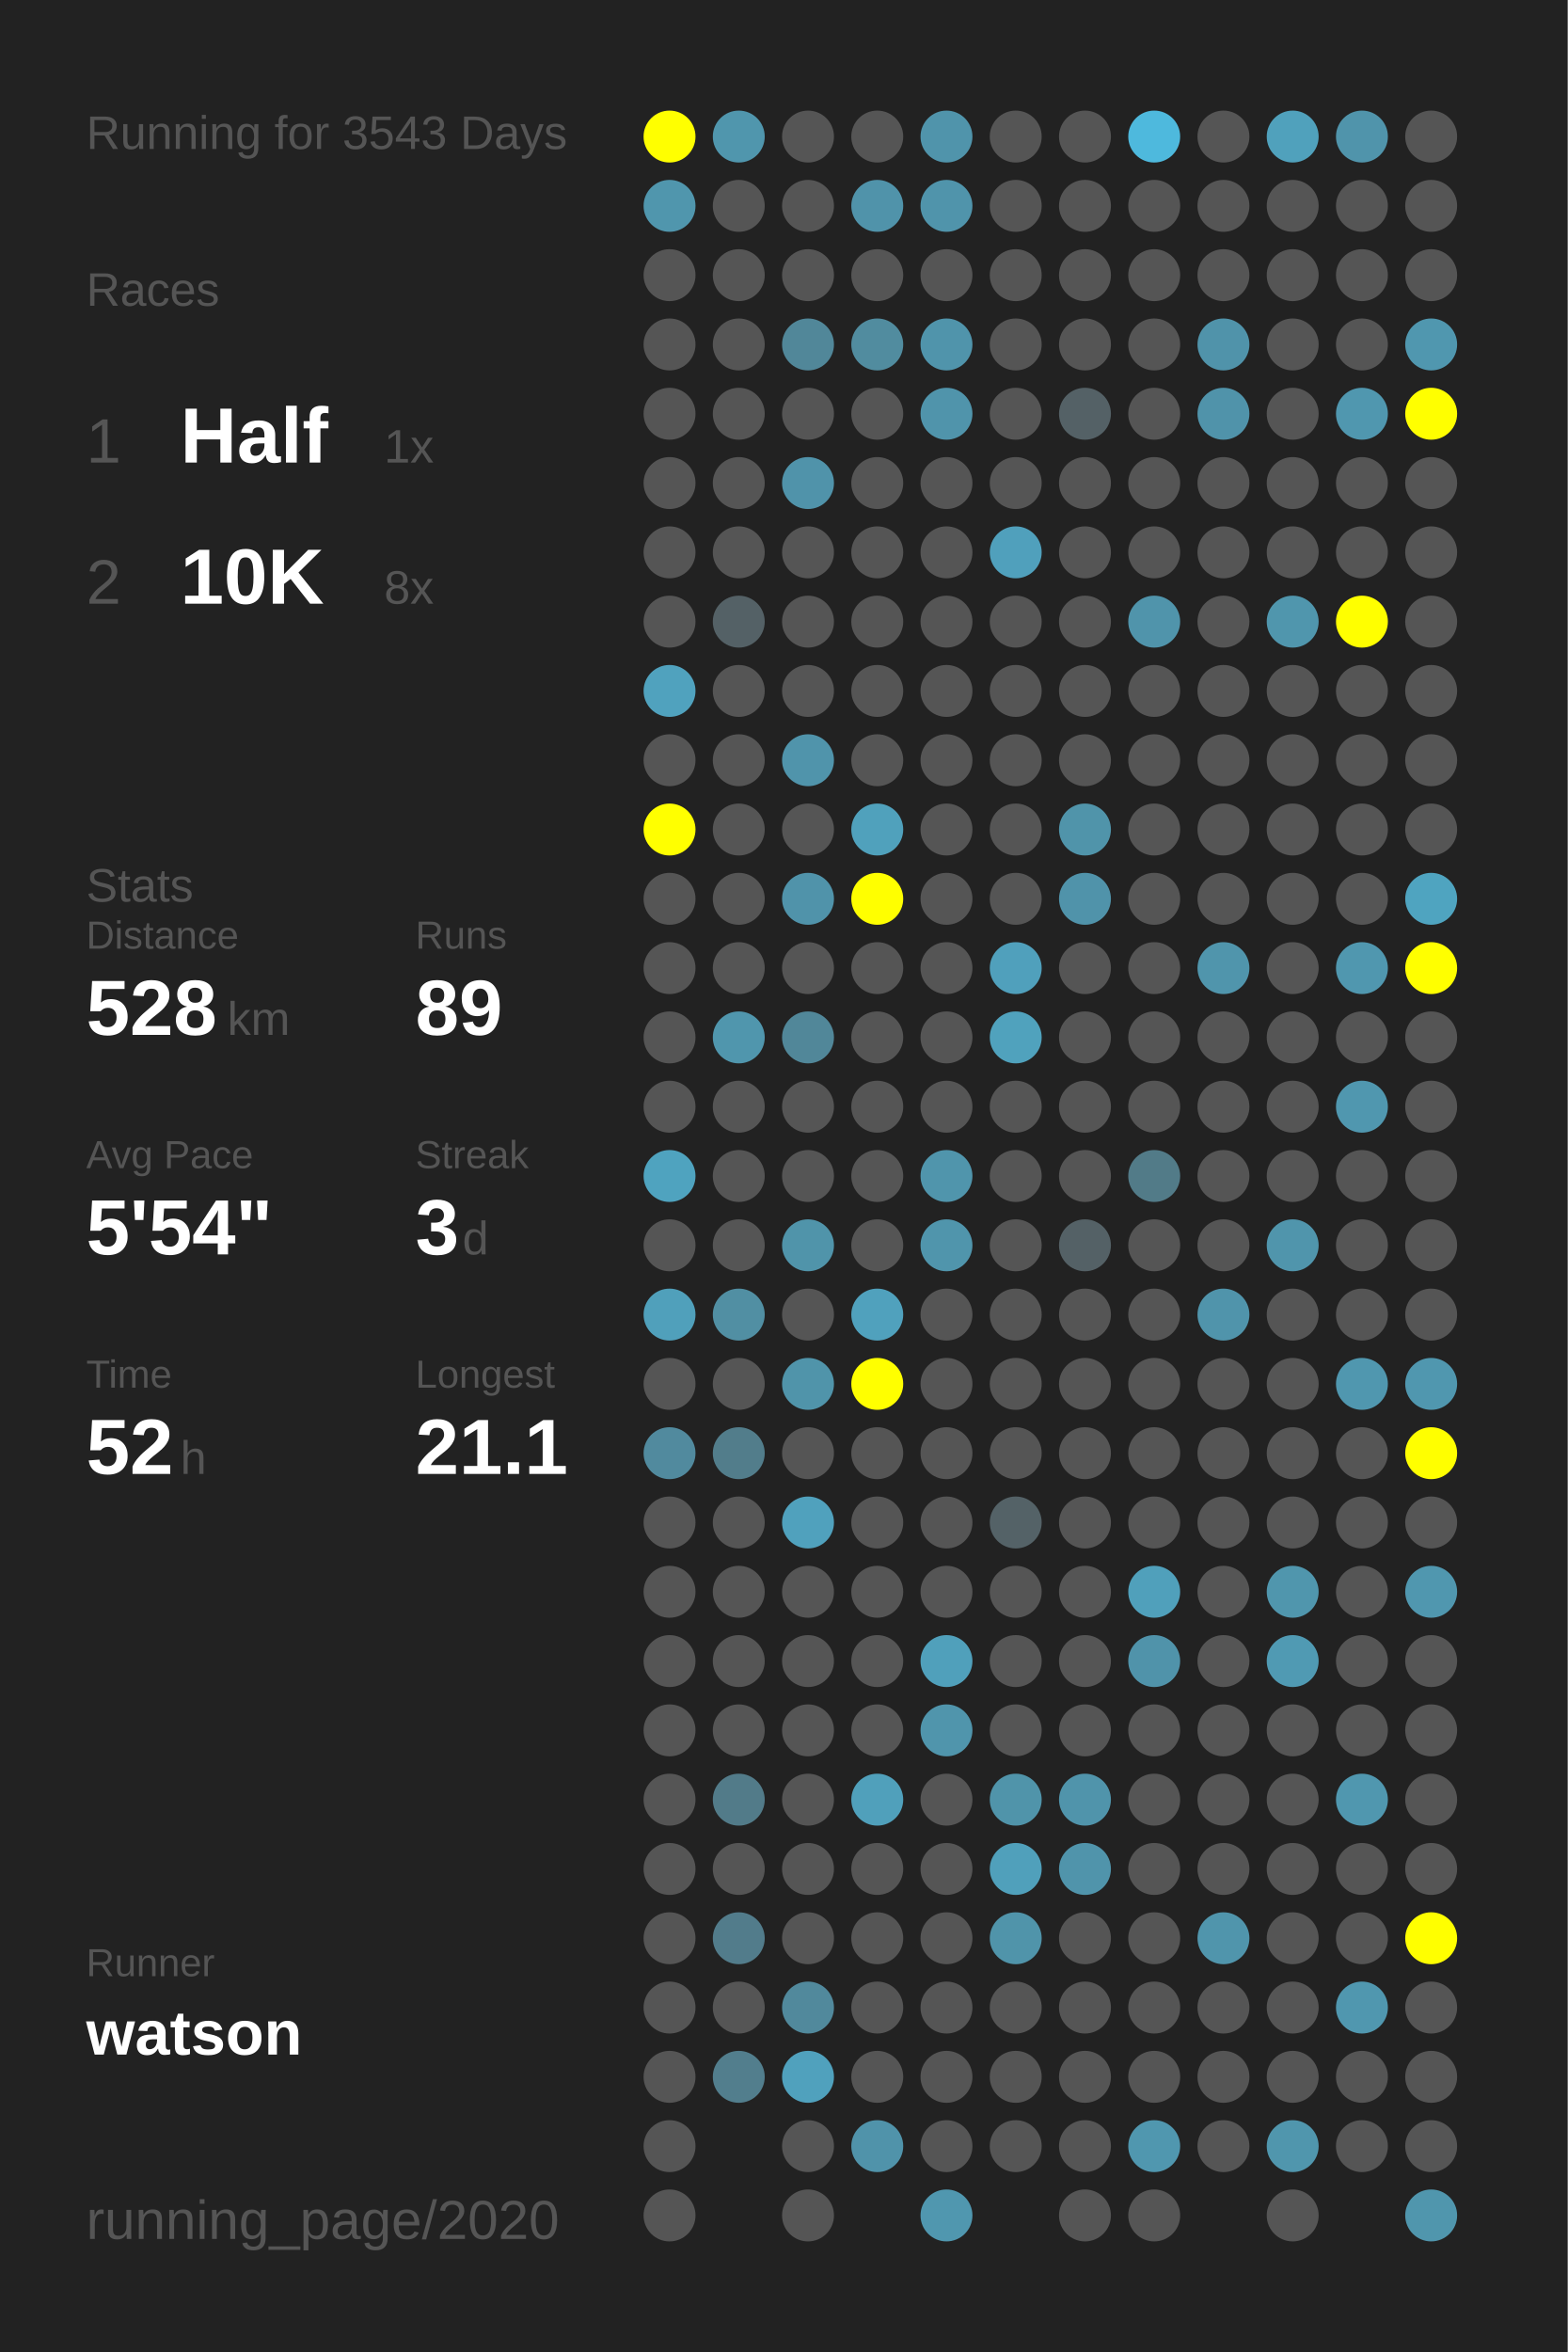
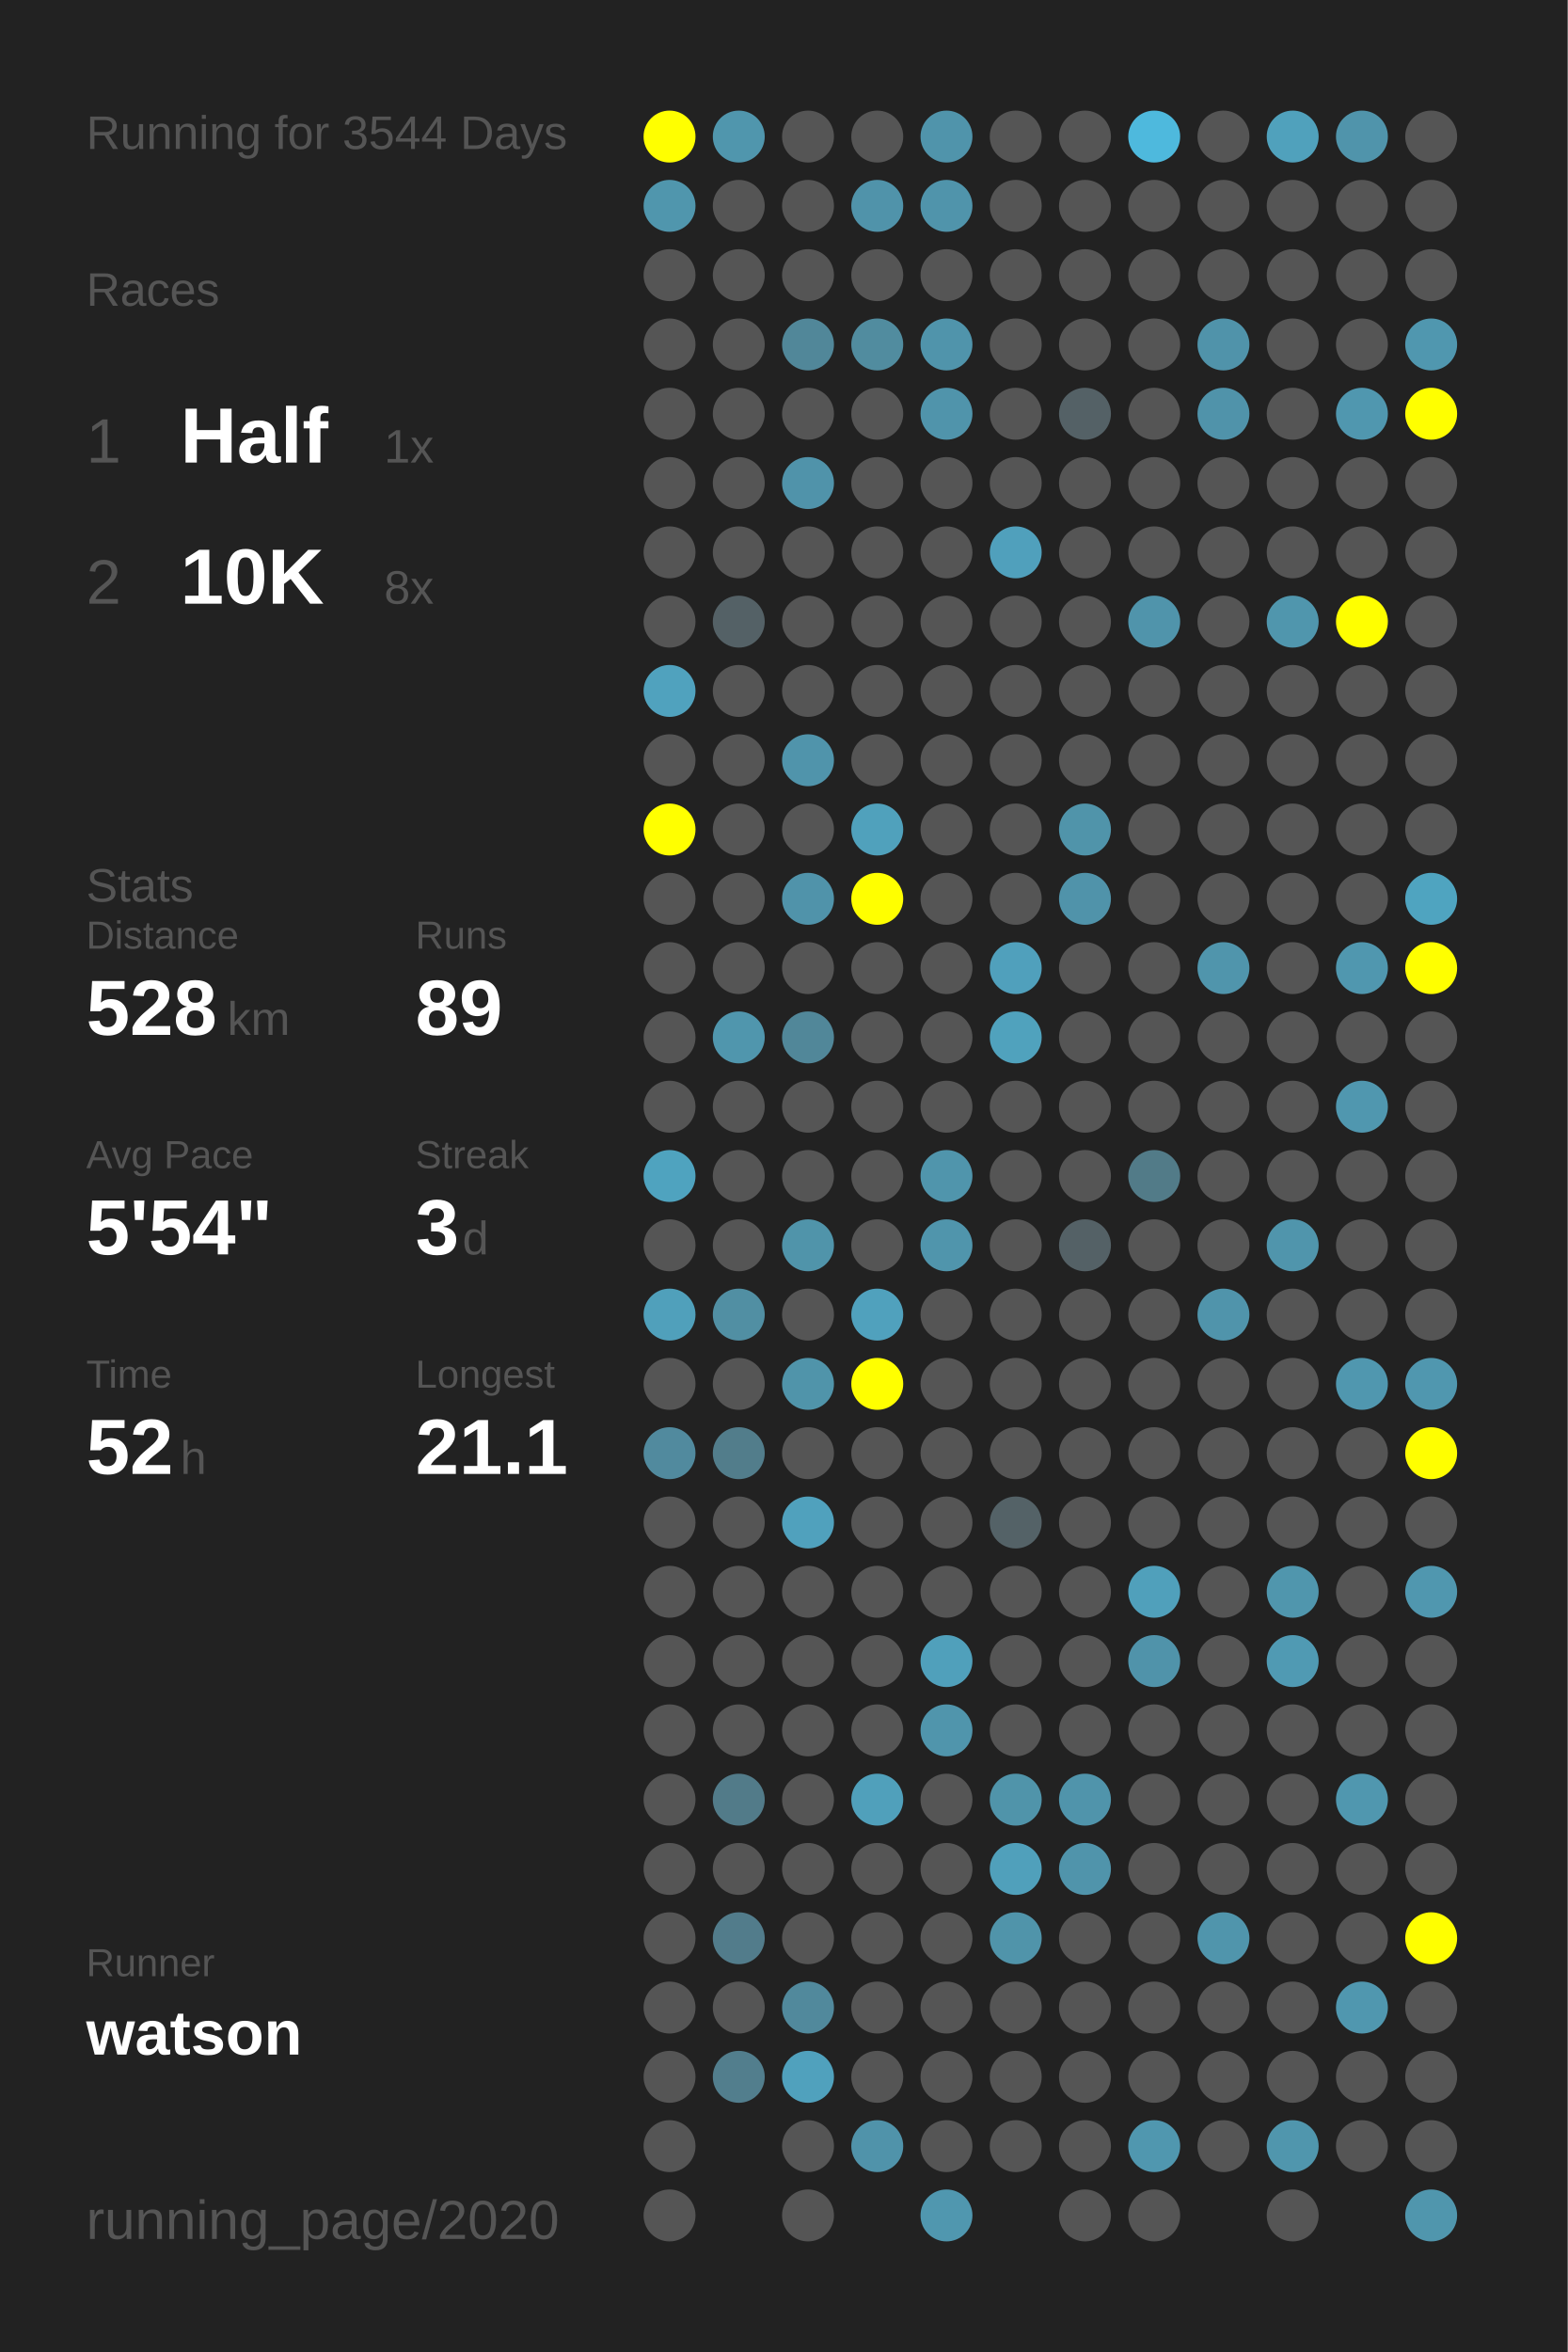
<svg xmlns="http://www.w3.org/2000/svg" baseProfile="full" height="300mm" version="1.1" viewBox="0,0,200,300" width="200mm">
  <defs />
  <rect fill="#222222" height="300" width="200" x="0" y="0" />
-   <text fill="#555555" style="font-size:6px; font-family:Arial;" x="11" y="19">Running for 3543 Days</text>
+   <text fill="#555555" style="font-size:6px; font-family:Arial;" x="11" y="19">Running for 3544 Days</text>
  <text fill="#555555" style="font-size:6px; font-family:Arial;" x="11" y="39">Races</text>
  <text fill="#555555" style="font-size:8px; font-family:Arial;" x="11" y="59">1</text>
  <text fill="#FFFFFF" style="font-size:10px; font-family:Arial; font-weight:bold;" x="23" y="59">Half</text>
  <text fill="#555555" style="font-size:6px; font-family:Arial;" x="49" y="59">1x</text>
  <text fill="#555555" style="font-size:8px; font-family:Arial;" x="11" y="77">2</text>
  <text fill="#FFFFFF" style="font-size:10px; font-family:Arial; font-weight:bold;" x="23" y="77">10K</text>
  <text fill="#555555" style="font-size:6px; font-family:Arial;" x="49" y="77">8x</text>
  <text fill="#555555" style="font-size:6px; font-family:Arial;" x="11" y="115">Stats</text>
  <text fill="#555555" style="font-size:5px; font-family:Arial;" x="11" y="121">Distance</text>
  <text fill="#FFFFFF" style="font-size:10px; font-family:Arial; font-weight:bold;" x="11" y="132">528</text>
  <text fill="#555555" style="font-size:6px; font-family:Arial;" x="29" y="132">km</text>
  <text fill="#555555" style="font-size:5px; font-family:Arial;" x="53" y="121">Runs</text>
  <text fill="#FFFFFF" style="font-size:10px; font-family:Arial; font-weight:bold;" x="53" y="132">89</text>
  <text fill="#555555" style="font-size:5px; font-family:Arial;" x="11" y="149">Avg Pace</text>
  <text fill="#FFFFFF" style="font-size:10px; font-family:Arial; font-weight:bold;" x="11" y="160">5'54"</text>
  <text fill="#555555" style="font-size:5px; font-family:Arial;" x="53" y="149">Streak</text>
  <text fill="#FFFFFF" style="font-size:10px; font-family:Arial; font-weight:bold;" x="53" y="160">3</text>
  <text fill="#555555" style="font-size:6px; font-family:Arial;" x="59" y="160">d</text>
  <text fill="#555555" style="font-size:5px; font-family:Arial;" x="11" y="177">Time</text>
  <text fill="#FFFFFF" style="font-size:10px; font-family:Arial; font-weight:bold;" x="11" y="188">52</text>
  <text fill="#555555" style="font-size:6px; font-family:Arial;" x="23" y="188">h</text>
  <text fill="#555555" style="font-size:5px; font-family:Arial;" x="53" y="177">Longest</text>
  <text fill="#FFFFFF" style="font-size:10px; font-family:Arial; font-weight:bold;" x="53" y="188">21.1</text>
  <text fill="#555555" style="font-size:5px; font-family:Arial;" x="11" y="252.065">Runner</text>
  <text fill="#FFFFFF" style="font-size:8px; font-family:Arial; font-weight:bold;" x="11" y="262.065">watson</text>
  <text fill="#555555" style="font-size:7px; font-family:Arial;" x="11" y="285.581">running_page/2020</text>
  <circle cx="85.417" cy="17.419" fill="#FFFF00" r="3.312" />
  <circle cx="85.417" cy="26.258" fill="#5096ad" r="3.312" />
  <circle cx="85.417" cy="35.097" fill="#555555" r="3.312" />
  <circle cx="85.417" cy="43.935" fill="#555555" r="3.312" />
  <circle cx="85.417" cy="52.774" fill="#555555" r="3.312" />
  <circle cx="85.417" cy="61.613" fill="#555555" r="3.312" />
  <circle cx="85.417" cy="70.452" fill="#555555" r="3.312" />
  <circle cx="85.417" cy="79.29" fill="#555555" r="3.312" />
  <circle cx="85.417" cy="88.129" fill="#50a2be" r="3.312" />
  <circle cx="85.417" cy="96.968" fill="#555555" r="3.312" />
  <circle cx="85.417" cy="105.806" fill="#FFFF00" r="3.312" />
  <circle cx="85.417" cy="114.645" fill="#555555" r="3.312" />
  <circle cx="85.417" cy="123.484" fill="#555555" r="3.312" />
  <circle cx="85.417" cy="132.323" fill="#555555" r="3.312" />
  <circle cx="85.417" cy="141.161" fill="#555555" r="3.312" />
  <circle cx="85.417" cy="150" fill="#4fa3bf" r="3.312" />
  <circle cx="85.417" cy="158.839" fill="#555555" r="3.312" />
  <circle cx="85.417" cy="167.677" fill="#50a0bb" r="3.312" />
  <circle cx="85.417" cy="176.516" fill="#555555" r="3.312" />
  <circle cx="85.417" cy="185.355" fill="#518a9e" r="3.312" />
  <circle cx="85.417" cy="194.194" fill="#555555" r="3.312" />
  <circle cx="85.417" cy="203.032" fill="#555555" r="3.312" />
  <circle cx="85.417" cy="211.871" fill="#555555" r="3.312" />
  <circle cx="85.417" cy="220.71" fill="#555555" r="3.312" />
  <circle cx="85.417" cy="229.548" fill="#555555" r="3.312" />
  <circle cx="85.417" cy="238.387" fill="#555555" r="3.312" />
  <circle cx="85.417" cy="247.226" fill="#555555" r="3.312" />
  <circle cx="85.417" cy="256.065" fill="#555555" r="3.312" />
  <circle cx="85.417" cy="264.903" fill="#555555" r="3.312" />
  <circle cx="85.417" cy="273.742" fill="#555555" r="3.312" />
  <circle cx="85.417" cy="282.581" fill="#555555" r="3.312" />
  <circle cx="94.25" cy="17.419" fill="#5096ad" r="3.312" />
  <circle cx="94.25" cy="26.258" fill="#555555" r="3.312" />
  <circle cx="94.25" cy="35.097" fill="#555555" r="3.312" />
  <circle cx="94.25" cy="43.935" fill="#555555" r="3.312" />
  <circle cx="94.25" cy="52.774" fill="#555555" r="3.312" />
  <circle cx="94.25" cy="61.613" fill="#555555" r="3.312" />
  <circle cx="94.25" cy="70.452" fill="#555555" r="3.312" />
  <circle cx="94.25" cy="79.29" fill="#546166" r="3.312" />
  <circle cx="94.25" cy="88.129" fill="#555555" r="3.312" />
  <circle cx="94.25" cy="96.968" fill="#555555" r="3.312" />
  <circle cx="94.25" cy="105.806" fill="#555555" r="3.312" />
  <circle cx="94.25" cy="114.645" fill="#555555" r="3.312" />
  <circle cx="94.25" cy="123.484" fill="#555555" r="3.312" />
  <circle cx="94.25" cy="132.323" fill="#5096ad" r="3.312" />
  <circle cx="94.25" cy="141.161" fill="#555555" r="3.312" />
  <circle cx="94.25" cy="150" fill="#555555" r="3.312" />
  <circle cx="94.25" cy="158.839" fill="#555555" r="3.312" />
  <circle cx="94.25" cy="167.677" fill="#518fa3" r="3.312" />
  <circle cx="94.25" cy="176.516" fill="#555555" r="3.312" />
  <circle cx="94.25" cy="185.355" fill="#527d8b" r="3.312" />
  <circle cx="94.25" cy="194.194" fill="#555555" r="3.312" />
  <circle cx="94.25" cy="203.032" fill="#555555" r="3.312" />
  <circle cx="94.25" cy="211.871" fill="#555555" r="3.312" />
  <circle cx="94.25" cy="220.71" fill="#555555" r="3.312" />
  <circle cx="94.25" cy="229.548" fill="#527b89" r="3.312" />
  <circle cx="94.25" cy="238.387" fill="#555555" r="3.312" />
  <circle cx="94.25" cy="247.226" fill="#527c8b" r="3.312" />
  <circle cx="94.25" cy="256.065" fill="#555555" r="3.312" />
  <circle cx="94.25" cy="264.903" fill="#527e8d" r="3.312" />
  <circle cx="103.083" cy="17.419" fill="#555555" r="3.312" />
  <circle cx="103.083" cy="26.258" fill="#555555" r="3.312" />
  <circle cx="103.083" cy="35.097" fill="#555555" r="3.312" />
  <circle cx="103.083" cy="43.935" fill="#518799" r="3.312" />
  <circle cx="103.083" cy="52.774" fill="#555555" r="3.312" />
  <circle cx="103.083" cy="61.613" fill="#5093aa" r="3.312" />
  <circle cx="103.083" cy="70.452" fill="#555555" r="3.312" />
  <circle cx="103.083" cy="79.29" fill="#555555" r="3.312" />
  <circle cx="103.083" cy="88.129" fill="#555555" r="3.312" />
  <circle cx="103.083" cy="96.968" fill="#5094ab" r="3.312" />
  <circle cx="103.083" cy="105.806" fill="#555555" r="3.312" />
  <circle cx="103.083" cy="114.645" fill="#5093aa" r="3.312" />
  <circle cx="103.083" cy="123.484" fill="#555555" r="3.312" />
  <circle cx="103.083" cy="132.323" fill="#518799" r="3.312" />
  <circle cx="103.083" cy="141.161" fill="#555555" r="3.312" />
  <circle cx="103.083" cy="150" fill="#555555" r="3.312" />
  <circle cx="103.083" cy="158.839" fill="#5094aa" r="3.312" />
  <circle cx="103.083" cy="167.677" fill="#555555" r="3.312" />
  <circle cx="103.083" cy="176.516" fill="#5094aa" r="3.312" />
  <circle cx="103.083" cy="185.355" fill="#555555" r="3.312" />
  <circle cx="103.083" cy="194.194" fill="#50a1bd" r="3.312" />
  <circle cx="103.083" cy="203.032" fill="#555555" r="3.312" />
  <circle cx="103.083" cy="211.871" fill="#555555" r="3.312" />
  <circle cx="103.083" cy="220.71" fill="#555555" r="3.312" />
  <circle cx="103.083" cy="229.548" fill="#555555" r="3.312" />
  <circle cx="103.083" cy="238.387" fill="#555555" r="3.312" />
  <circle cx="103.083" cy="247.226" fill="#555555" r="3.312" />
  <circle cx="103.083" cy="256.065" fill="#51899c" r="3.312" />
  <circle cx="103.083" cy="264.903" fill="#50a1bd" r="3.312" />
  <circle cx="103.083" cy="273.742" fill="#555555" r="3.312" />
  <circle cx="103.083" cy="282.581" fill="#555555" r="3.312" />
  <circle cx="111.917" cy="17.419" fill="#555555" r="3.312" />
  <circle cx="111.917" cy="26.258" fill="#5093aa" r="3.312" />
  <circle cx="111.917" cy="35.097" fill="#555555" r="3.312" />
  <circle cx="111.917" cy="43.935" fill="#518c9f" r="3.312" />
  <circle cx="111.917" cy="52.774" fill="#555555" r="3.312" />
  <circle cx="111.917" cy="61.613" fill="#555555" r="3.312" />
  <circle cx="111.917" cy="70.452" fill="#555555" r="3.312" />
  <circle cx="111.917" cy="79.29" fill="#555555" r="3.312" />
  <circle cx="111.917" cy="88.129" fill="#555555" r="3.312" />
  <circle cx="111.917" cy="96.968" fill="#555555" r="3.312" />
  <circle cx="111.917" cy="105.806" fill="#50a1bc" r="3.312" />
  <circle cx="111.917" cy="114.645" fill="#FFFF00" r="3.312" />
  <circle cx="111.917" cy="123.484" fill="#555555" r="3.312" />
  <circle cx="111.917" cy="132.323" fill="#555555" r="3.312" />
  <circle cx="111.917" cy="141.161" fill="#555555" r="3.312" />
  <circle cx="111.917" cy="150" fill="#555555" r="3.312" />
  <circle cx="111.917" cy="158.839" fill="#555555" r="3.312" />
  <circle cx="111.917" cy="167.677" fill="#50a1bd" r="3.312" />
  <circle cx="111.917" cy="176.516" fill="#FFFF00" r="3.312" />
  <circle cx="111.917" cy="185.355" fill="#555555" r="3.312" />
  <circle cx="111.917" cy="194.194" fill="#555555" r="3.312" />
  <circle cx="111.917" cy="203.032" fill="#555555" r="3.312" />
  <circle cx="111.917" cy="211.871" fill="#555555" r="3.312" />
  <circle cx="111.917" cy="220.71" fill="#555555" r="3.312" />
  <circle cx="111.917" cy="229.548" fill="#50a0bb" r="3.312" />
  <circle cx="111.917" cy="238.387" fill="#555555" r="3.312" />
  <circle cx="111.917" cy="247.226" fill="#555555" r="3.312" />
  <circle cx="111.917" cy="256.065" fill="#555555" r="3.312" />
  <circle cx="111.917" cy="264.903" fill="#555555" r="3.312" />
  <circle cx="111.917" cy="273.742" fill="#5093aa" r="3.312" />
  <circle cx="120.75" cy="17.419" fill="#5094ab" r="3.312" />
  <circle cx="120.75" cy="26.258" fill="#5094ab" r="3.312" />
  <circle cx="120.75" cy="35.097" fill="#555555" r="3.312" />
  <circle cx="120.75" cy="43.935" fill="#5094ab" r="3.312" />
  <circle cx="120.75" cy="52.774" fill="#5094ab" r="3.312" />
  <circle cx="120.75" cy="61.613" fill="#555555" r="3.312" />
  <circle cx="120.75" cy="70.452" fill="#555555" r="3.312" />
  <circle cx="120.75" cy="79.29" fill="#555555" r="3.312" />
  <circle cx="120.75" cy="88.129" fill="#555555" r="3.312" />
  <circle cx="120.75" cy="96.968" fill="#555555" r="3.312" />
  <circle cx="120.75" cy="105.806" fill="#555555" r="3.312" />
  <circle cx="120.75" cy="114.645" fill="#555555" r="3.312" />
  <circle cx="120.75" cy="123.484" fill="#555555" r="3.312" />
  <circle cx="120.75" cy="132.323" fill="#555555" r="3.312" />
  <circle cx="120.75" cy="141.161" fill="#555555" r="3.312" />
  <circle cx="120.75" cy="150" fill="#5095ac" r="3.312" />
  <circle cx="120.75" cy="158.839" fill="#5095ac" r="3.312" />
  <circle cx="120.75" cy="167.677" fill="#555555" r="3.312" />
  <circle cx="120.75" cy="176.516" fill="#555555" r="3.312" />
  <circle cx="120.75" cy="185.355" fill="#555555" r="3.312" />
  <circle cx="120.75" cy="194.194" fill="#555555" r="3.312" />
  <circle cx="120.75" cy="203.032" fill="#555555" r="3.312" />
  <circle cx="120.75" cy="211.871" fill="#50a0bb" r="3.312" />
  <circle cx="120.75" cy="220.71" fill="#5095ac" r="3.312" />
  <circle cx="120.75" cy="229.548" fill="#555555" r="3.312" />
  <circle cx="120.75" cy="238.387" fill="#555555" r="3.312" />
  <circle cx="120.75" cy="247.226" fill="#555555" r="3.312" />
  <circle cx="120.75" cy="256.065" fill="#555555" r="3.312" />
  <circle cx="120.75" cy="264.903" fill="#555555" r="3.312" />
  <circle cx="120.75" cy="273.742" fill="#555555" r="3.312" />
  <circle cx="120.75" cy="282.581" fill="#5097af" r="3.312" />
  <circle cx="129.583" cy="17.419" fill="#555555" r="3.312" />
  <circle cx="129.583" cy="26.258" fill="#555555" r="3.312" />
  <circle cx="129.583" cy="35.097" fill="#555555" r="3.312" />
  <circle cx="129.583" cy="43.935" fill="#555555" r="3.312" />
  <circle cx="129.583" cy="52.774" fill="#555555" r="3.312" />
  <circle cx="129.583" cy="61.613" fill="#555555" r="3.312" />
  <circle cx="129.583" cy="70.452" fill="#50a0bc" r="3.312" />
  <circle cx="129.583" cy="79.29" fill="#555555" r="3.312" />
  <circle cx="129.583" cy="88.129" fill="#555555" r="3.312" />
  <circle cx="129.583" cy="96.968" fill="#555555" r="3.312" />
  <circle cx="129.583" cy="105.806" fill="#555555" r="3.312" />
  <circle cx="129.583" cy="114.645" fill="#555555" r="3.312" />
  <circle cx="129.583" cy="123.484" fill="#50a0bc" r="3.312" />
  <circle cx="129.583" cy="132.323" fill="#50a2bd" r="3.312" />
  <circle cx="129.583" cy="141.161" fill="#555555" r="3.312" />
  <circle cx="129.583" cy="150" fill="#555555" r="3.312" />
  <circle cx="129.583" cy="158.839" fill="#555555" r="3.312" />
  <circle cx="129.583" cy="167.677" fill="#555555" r="3.312" />
  <circle cx="129.583" cy="176.516" fill="#555555" r="3.312" />
  <circle cx="129.583" cy="185.355" fill="#555555" r="3.312" />
  <circle cx="129.583" cy="194.194" fill="#546267" r="3.312" />
  <circle cx="129.583" cy="203.032" fill="#555555" r="3.312" />
  <circle cx="129.583" cy="211.871" fill="#555555" r="3.312" />
  <circle cx="129.583" cy="220.71" fill="#555555" r="3.312" />
  <circle cx="129.583" cy="229.548" fill="#5094aa" r="3.312" />
  <circle cx="129.583" cy="238.387" fill="#50a0bb" r="3.312" />
  <circle cx="129.583" cy="247.226" fill="#5094aa" r="3.312" />
  <circle cx="129.583" cy="256.065" fill="#555555" r="3.312" />
  <circle cx="129.583" cy="264.903" fill="#555555" r="3.312" />
  <circle cx="129.583" cy="273.742" fill="#555555" r="3.312" />
  <circle cx="138.417" cy="17.419" fill="#555555" r="3.312" />
  <circle cx="138.417" cy="26.258" fill="#555555" r="3.312" />
  <circle cx="138.417" cy="35.097" fill="#555555" r="3.312" />
  <circle cx="138.417" cy="43.935" fill="#555555" r="3.312" />
  <circle cx="138.417" cy="52.774" fill="#546166" r="3.312" />
  <circle cx="138.417" cy="61.613" fill="#555555" r="3.312" />
  <circle cx="138.417" cy="70.452" fill="#555555" r="3.312" />
  <circle cx="138.417" cy="79.29" fill="#555555" r="3.312" />
  <circle cx="138.417" cy="88.129" fill="#555555" r="3.312" />
  <circle cx="138.417" cy="96.968" fill="#555555" r="3.312" />
  <circle cx="138.417" cy="105.806" fill="#5094aa" r="3.312" />
  <circle cx="138.417" cy="114.645" fill="#5093aa" r="3.312" />
  <circle cx="138.417" cy="123.484" fill="#555555" r="3.312" />
  <circle cx="138.417" cy="132.323" fill="#555555" r="3.312" />
  <circle cx="138.417" cy="141.161" fill="#555555" r="3.312" />
  <circle cx="138.417" cy="150" fill="#555555" r="3.312" />
  <circle cx="138.417" cy="158.839" fill="#546166" r="3.312" />
  <circle cx="138.417" cy="167.677" fill="#555555" r="3.312" />
  <circle cx="138.417" cy="176.516" fill="#555555" r="3.312" />
  <circle cx="138.417" cy="185.355" fill="#555555" r="3.312" />
  <circle cx="138.417" cy="194.194" fill="#555555" r="3.312" />
  <circle cx="138.417" cy="203.032" fill="#555555" r="3.312" />
  <circle cx="138.417" cy="211.871" fill="#555555" r="3.312" />
  <circle cx="138.417" cy="220.71" fill="#555555" r="3.312" />
  <circle cx="138.417" cy="229.548" fill="#5094ab" r="3.312" />
  <circle cx="138.417" cy="238.387" fill="#5094ab" r="3.312" />
  <circle cx="138.417" cy="247.226" fill="#555555" r="3.312" />
  <circle cx="138.417" cy="256.065" fill="#555555" r="3.312" />
  <circle cx="138.417" cy="264.903" fill="#555555" r="3.312" />
  <circle cx="138.417" cy="273.742" fill="#555555" r="3.312" />
  <circle cx="138.417" cy="282.581" fill="#555555" r="3.312" />
  <circle cx="147.25" cy="17.419" fill="#4eb9dd" r="3.312" />
  <circle cx="147.25" cy="26.258" fill="#555555" r="3.312" />
  <circle cx="147.25" cy="35.097" fill="#555555" r="3.312" />
  <circle cx="147.25" cy="43.935" fill="#555555" r="3.312" />
  <circle cx="147.25" cy="52.774" fill="#555555" r="3.312" />
  <circle cx="147.25" cy="61.613" fill="#555555" r="3.312" />
  <circle cx="147.25" cy="70.452" fill="#555555" r="3.312" />
  <circle cx="147.25" cy="79.29" fill="#5094ab" r="3.312" />
  <circle cx="147.25" cy="88.129" fill="#555555" r="3.312" />
  <circle cx="147.25" cy="96.968" fill="#555555" r="3.312" />
  <circle cx="147.25" cy="105.806" fill="#555555" r="3.312" />
  <circle cx="147.25" cy="114.645" fill="#555555" r="3.312" />
  <circle cx="147.25" cy="123.484" fill="#555555" r="3.312" />
  <circle cx="147.25" cy="132.323" fill="#555555" r="3.312" />
  <circle cx="147.25" cy="141.161" fill="#555555" r="3.312" />
  <circle cx="147.25" cy="150" fill="#527b88" r="3.312" />
  <circle cx="147.25" cy="158.839" fill="#555555" r="3.312" />
  <circle cx="147.25" cy="167.677" fill="#555555" r="3.312" />
  <circle cx="147.25" cy="176.516" fill="#555555" r="3.312" />
  <circle cx="147.25" cy="185.355" fill="#555555" r="3.312" />
  <circle cx="147.25" cy="194.194" fill="#555555" r="3.312" />
  <circle cx="147.25" cy="203.032" fill="#50a0bb" r="3.312" />
  <circle cx="147.25" cy="211.871" fill="#5093aa" r="3.312" />
  <circle cx="147.25" cy="220.71" fill="#555555" r="3.312" />
  <circle cx="147.25" cy="229.548" fill="#555555" r="3.312" />
  <circle cx="147.25" cy="238.387" fill="#555555" r="3.312" />
  <circle cx="147.25" cy="247.226" fill="#555555" r="3.312" />
  <circle cx="147.25" cy="256.065" fill="#555555" r="3.312" />
  <circle cx="147.25" cy="264.903" fill="#555555" r="3.312" />
  <circle cx="147.25" cy="273.742" fill="#5097af" r="3.312" />
  <circle cx="147.25" cy="282.581" fill="#555555" r="3.312" />
  <circle cx="156.083" cy="17.419" fill="#555555" r="3.312" />
  <circle cx="156.083" cy="26.258" fill="#555555" r="3.312" />
  <circle cx="156.083" cy="35.097" fill="#555555" r="3.312" />
  <circle cx="156.083" cy="43.935" fill="#5093aa" r="3.312" />
  <circle cx="156.083" cy="52.774" fill="#5093aa" r="3.312" />
  <circle cx="156.083" cy="61.613" fill="#555555" r="3.312" />
  <circle cx="156.083" cy="70.452" fill="#555555" r="3.312" />
  <circle cx="156.083" cy="79.29" fill="#555555" r="3.312" />
  <circle cx="156.083" cy="88.129" fill="#555555" r="3.312" />
  <circle cx="156.083" cy="96.968" fill="#555555" r="3.312" />
  <circle cx="156.083" cy="105.806" fill="#555555" r="3.312" />
  <circle cx="156.083" cy="114.645" fill="#555555" r="3.312" />
  <circle cx="156.083" cy="123.484" fill="#5095ac" r="3.312" />
  <circle cx="156.083" cy="132.323" fill="#555555" r="3.312" />
  <circle cx="156.083" cy="141.161" fill="#555555" r="3.312" />
  <circle cx="156.083" cy="150" fill="#555555" r="3.312" />
  <circle cx="156.083" cy="158.839" fill="#555555" r="3.312" />
  <circle cx="156.083" cy="167.677" fill="#5094ab" r="3.312" />
  <circle cx="156.083" cy="176.516" fill="#555555" r="3.312" />
  <circle cx="156.083" cy="185.355" fill="#555555" r="3.312" />
  <circle cx="156.083" cy="194.194" fill="#555555" r="3.312" />
  <circle cx="156.083" cy="203.032" fill="#555555" r="3.312" />
  <circle cx="156.083" cy="211.871" fill="#555555" r="3.312" />
  <circle cx="156.083" cy="220.71" fill="#555555" r="3.312" />
  <circle cx="156.083" cy="229.548" fill="#555555" r="3.312" />
  <circle cx="156.083" cy="238.387" fill="#555555" r="3.312" />
  <circle cx="156.083" cy="247.226" fill="#5095ac" r="3.312" />
  <circle cx="156.083" cy="256.065" fill="#555555" r="3.312" />
  <circle cx="156.083" cy="264.903" fill="#555555" r="3.312" />
  <circle cx="156.083" cy="273.742" fill="#555555" r="3.312" />
  <circle cx="164.917" cy="17.419" fill="#50a1bc" r="3.312" />
  <circle cx="164.917" cy="26.258" fill="#555555" r="3.312" />
  <circle cx="164.917" cy="35.097" fill="#555555" r="3.312" />
  <circle cx="164.917" cy="43.935" fill="#555555" r="3.312" />
  <circle cx="164.917" cy="52.774" fill="#555555" r="3.312" />
  <circle cx="164.917" cy="61.613" fill="#555555" r="3.312" />
  <circle cx="164.917" cy="70.452" fill="#555555" r="3.312" />
  <circle cx="164.917" cy="79.29" fill="#5096ad" r="3.312" />
  <circle cx="164.917" cy="88.129" fill="#555555" r="3.312" />
  <circle cx="164.917" cy="96.968" fill="#555555" r="3.312" />
  <circle cx="164.917" cy="105.806" fill="#555555" r="3.312" />
  <circle cx="164.917" cy="114.645" fill="#555555" r="3.312" />
  <circle cx="164.917" cy="123.484" fill="#555555" r="3.312" />
  <circle cx="164.917" cy="132.323" fill="#555555" r="3.312" />
  <circle cx="164.917" cy="141.161" fill="#555555" r="3.312" />
  <circle cx="164.917" cy="150" fill="#555555" r="3.312" />
  <circle cx="164.917" cy="158.839" fill="#5095ac" r="3.312" />
  <circle cx="164.917" cy="167.677" fill="#555555" r="3.312" />
  <circle cx="164.917" cy="176.516" fill="#555555" r="3.312" />
  <circle cx="164.917" cy="185.355" fill="#555555" r="3.312" />
  <circle cx="164.917" cy="194.194" fill="#555555" r="3.312" />
  <circle cx="164.917" cy="203.032" fill="#5096ad" r="3.312" />
  <circle cx="164.917" cy="211.871" fill="#509ab3" r="3.312" />
  <circle cx="164.917" cy="220.71" fill="#555555" r="3.312" />
  <circle cx="164.917" cy="229.548" fill="#555555" r="3.312" />
  <circle cx="164.917" cy="238.387" fill="#555555" r="3.312" />
  <circle cx="164.917" cy="247.226" fill="#555555" r="3.312" />
  <circle cx="164.917" cy="256.065" fill="#555555" r="3.312" />
  <circle cx="164.917" cy="264.903" fill="#555555" r="3.312" />
  <circle cx="164.917" cy="273.742" fill="#5096ad" r="3.312" />
  <circle cx="164.917" cy="282.581" fill="#555555" r="3.312" />
  <circle cx="173.75" cy="17.419" fill="#5094ab" r="3.312" />
  <circle cx="173.75" cy="26.258" fill="#555555" r="3.312" />
  <circle cx="173.75" cy="35.097" fill="#555555" r="3.312" />
  <circle cx="173.75" cy="43.935" fill="#555555" r="3.312" />
  <circle cx="173.75" cy="52.774" fill="#5097af" r="3.312" />
  <circle cx="173.75" cy="61.613" fill="#555555" r="3.312" />
  <circle cx="173.75" cy="70.452" fill="#555555" r="3.312" />
  <circle cx="173.75" cy="79.29" fill="#FFFF00" r="3.312" />
  <circle cx="173.75" cy="88.129" fill="#555555" r="3.312" />
  <circle cx="173.75" cy="96.968" fill="#555555" r="3.312" />
  <circle cx="173.75" cy="105.806" fill="#555555" r="3.312" />
  <circle cx="173.75" cy="114.645" fill="#555555" r="3.312" />
  <circle cx="173.75" cy="123.484" fill="#5097af" r="3.312" />
  <circle cx="173.75" cy="132.323" fill="#555555" r="3.312" />
  <circle cx="173.75" cy="141.161" fill="#5097af" r="3.312" />
  <circle cx="173.75" cy="150" fill="#555555" r="3.312" />
  <circle cx="173.75" cy="158.839" fill="#555555" r="3.312" />
  <circle cx="173.75" cy="167.677" fill="#555555" r="3.312" />
  <circle cx="173.75" cy="176.516" fill="#5097af" r="3.312" />
  <circle cx="173.75" cy="185.355" fill="#555555" r="3.312" />
  <circle cx="173.75" cy="194.194" fill="#555555" r="3.312" />
  <circle cx="173.75" cy="203.032" fill="#555555" r="3.312" />
  <circle cx="173.75" cy="211.871" fill="#555555" r="3.312" />
  <circle cx="173.75" cy="220.71" fill="#555555" r="3.312" />
  <circle cx="173.75" cy="229.548" fill="#5097af" r="3.312" />
  <circle cx="173.75" cy="238.387" fill="#555555" r="3.312" />
  <circle cx="173.75" cy="247.226" fill="#555555" r="3.312" />
  <circle cx="173.75" cy="256.065" fill="#5097af" r="3.312" />
  <circle cx="173.75" cy="264.903" fill="#555555" r="3.312" />
  <circle cx="173.75" cy="273.742" fill="#555555" r="3.312" />
  <circle cx="182.583" cy="17.419" fill="#555555" r="3.312" />
  <circle cx="182.583" cy="26.258" fill="#555555" r="3.312" />
  <circle cx="182.583" cy="35.097" fill="#555555" r="3.312" />
  <circle cx="182.583" cy="43.935" fill="#5097af" r="3.312" />
  <circle cx="182.583" cy="52.774" fill="#FFFF00" r="3.312" />
  <circle cx="182.583" cy="61.613" fill="#555555" r="3.312" />
  <circle cx="182.583" cy="70.452" fill="#555555" r="3.312" />
  <circle cx="182.583" cy="79.29" fill="#555555" r="3.312" />
  <circle cx="182.583" cy="88.129" fill="#555555" r="3.312" />
  <circle cx="182.583" cy="96.968" fill="#555555" r="3.312" />
  <circle cx="182.583" cy="105.806" fill="#555555" r="3.312" />
  <circle cx="182.583" cy="114.645" fill="#4fa4c0" r="3.312" />
  <circle cx="182.583" cy="123.484" fill="#FFFF00" r="3.312" />
  <circle cx="182.583" cy="132.323" fill="#555555" r="3.312" />
  <circle cx="182.583" cy="141.161" fill="#555555" r="3.312" />
  <circle cx="182.583" cy="150" fill="#555555" r="3.312" />
  <circle cx="182.583" cy="158.839" fill="#555555" r="3.312" />
  <circle cx="182.583" cy="167.677" fill="#555555" r="3.312" />
  <circle cx="182.583" cy="176.516" fill="#5097af" r="3.312" />
  <circle cx="182.583" cy="185.355" fill="#FFFF00" r="3.312" />
  <circle cx="182.583" cy="194.194" fill="#555555" r="3.312" />
  <circle cx="182.583" cy="203.032" fill="#5097af" r="3.312" />
  <circle cx="182.583" cy="211.871" fill="#555555" r="3.312" />
  <circle cx="182.583" cy="220.71" fill="#555555" r="3.312" />
  <circle cx="182.583" cy="229.548" fill="#555555" r="3.312" />
  <circle cx="182.583" cy="238.387" fill="#555555" r="3.312" />
  <circle cx="182.583" cy="247.226" fill="#FFFF00" r="3.312" />
  <circle cx="182.583" cy="256.065" fill="#555555" r="3.312" />
  <circle cx="182.583" cy="264.903" fill="#555555" r="3.312" />
  <circle cx="182.583" cy="273.742" fill="#555555" r="3.312" />
  <circle cx="182.583" cy="282.581" fill="#5096ad" r="3.312" />
</svg>
